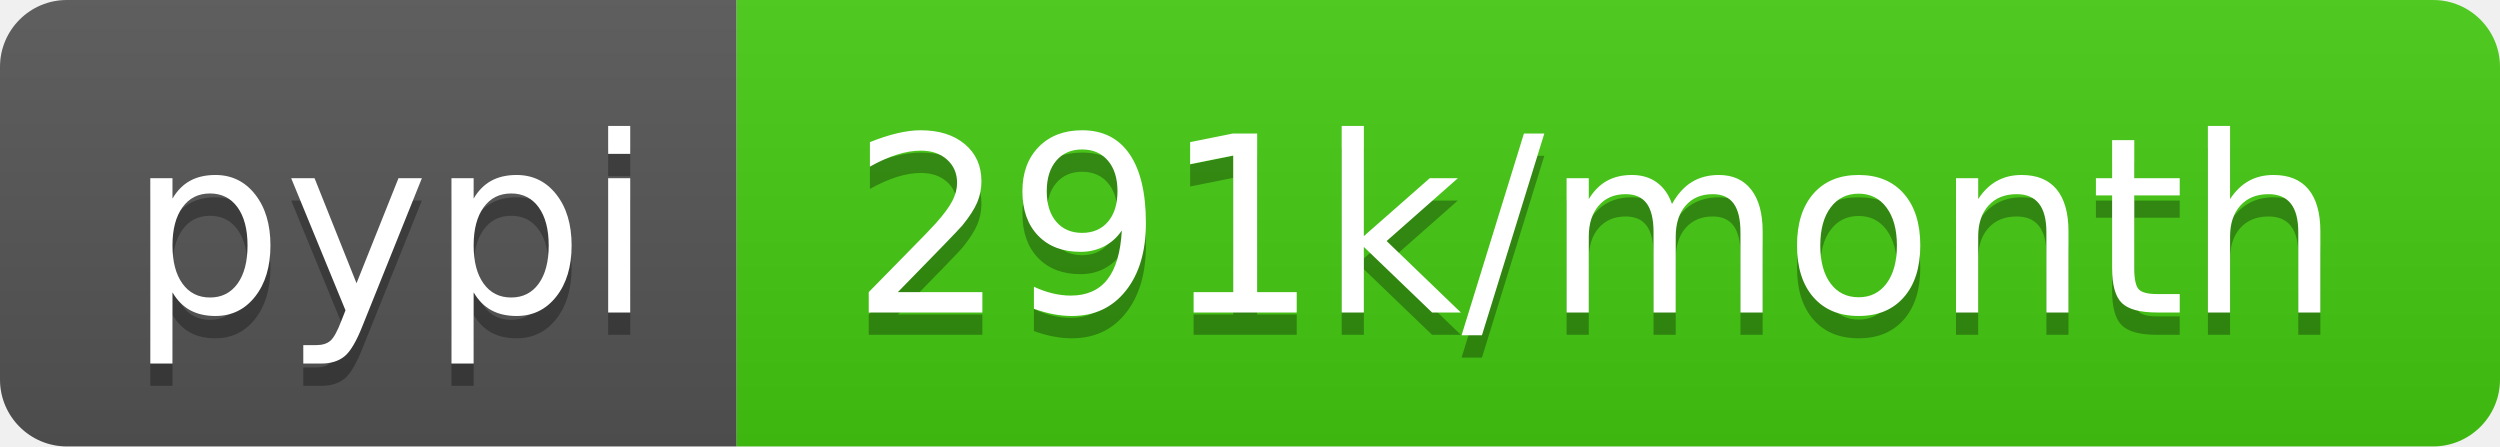
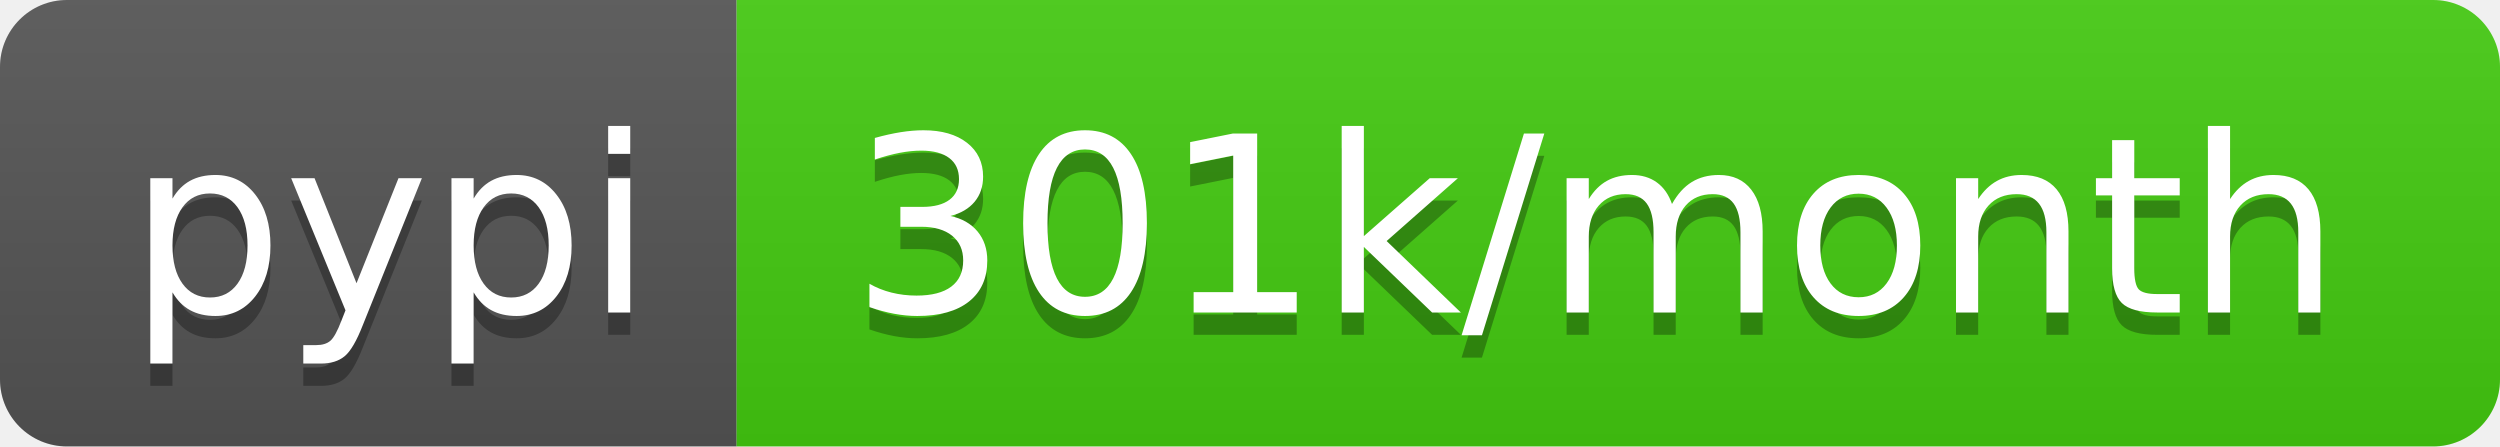
- <svg xmlns="http://www.w3.org/2000/svg" width="112" height="20" role="img" aria-label="pypi: 291k/month">
+ <svg xmlns="http://www.w3.org/2000/svg" width="112" height="20" role="img" aria-label="pypi: 301k/month">
  <linearGradient id="s" x2="0" y2="100%">
    <stop offset="0" stop-color="#bbb" stop-opacity=".1" />
    <stop offset="1" stop-opacity=".1" />
  </linearGradient>
  <clipPath id="r">
    <rect width="112" height="20" rx="3" fill="#fff" />
  </clipPath>
  <g clip-path="url(#r)">
    <rect width="33" height="20" fill="#555" />
    <rect x="33" width="79" height="20" fill="#4c1" />
    <rect width="112" height="20" fill="url(#s)" />
  </g>
  <g fill="#fff" text-anchor="middle" font-family="Verdana,Geneva,DejaVu Sans,sans-serif" text-rendering="geometricPrecision" font-size="110">
    <text aria-hidden="true" x="175" y="150" fill="#010101" fill-opacity=".3" transform="scale(.1)" textLength="230">pypi</text>
    <text x="175" y="140" transform="scale(.1)" fill="#fff" textLength="230">pypi</text>
-     <text aria-hidden="true" x="715" y="150" fill="#010101" fill-opacity=".3" transform="scale(.1)" textLength="690">291k/month</text>
-     <text x="715" y="140" transform="scale(.1)" fill="#fff" textLength="690">291k/month</text>
+     <text aria-hidden="true" x="715" y="150" fill="#010101" fill-opacity=".3" transform="scale(.1)" textLength="690">301k/month</text>
+     <text x="715" y="140" transform="scale(.1)" fill="#fff" textLength="690">301k/month</text>
  </g>
</svg>
